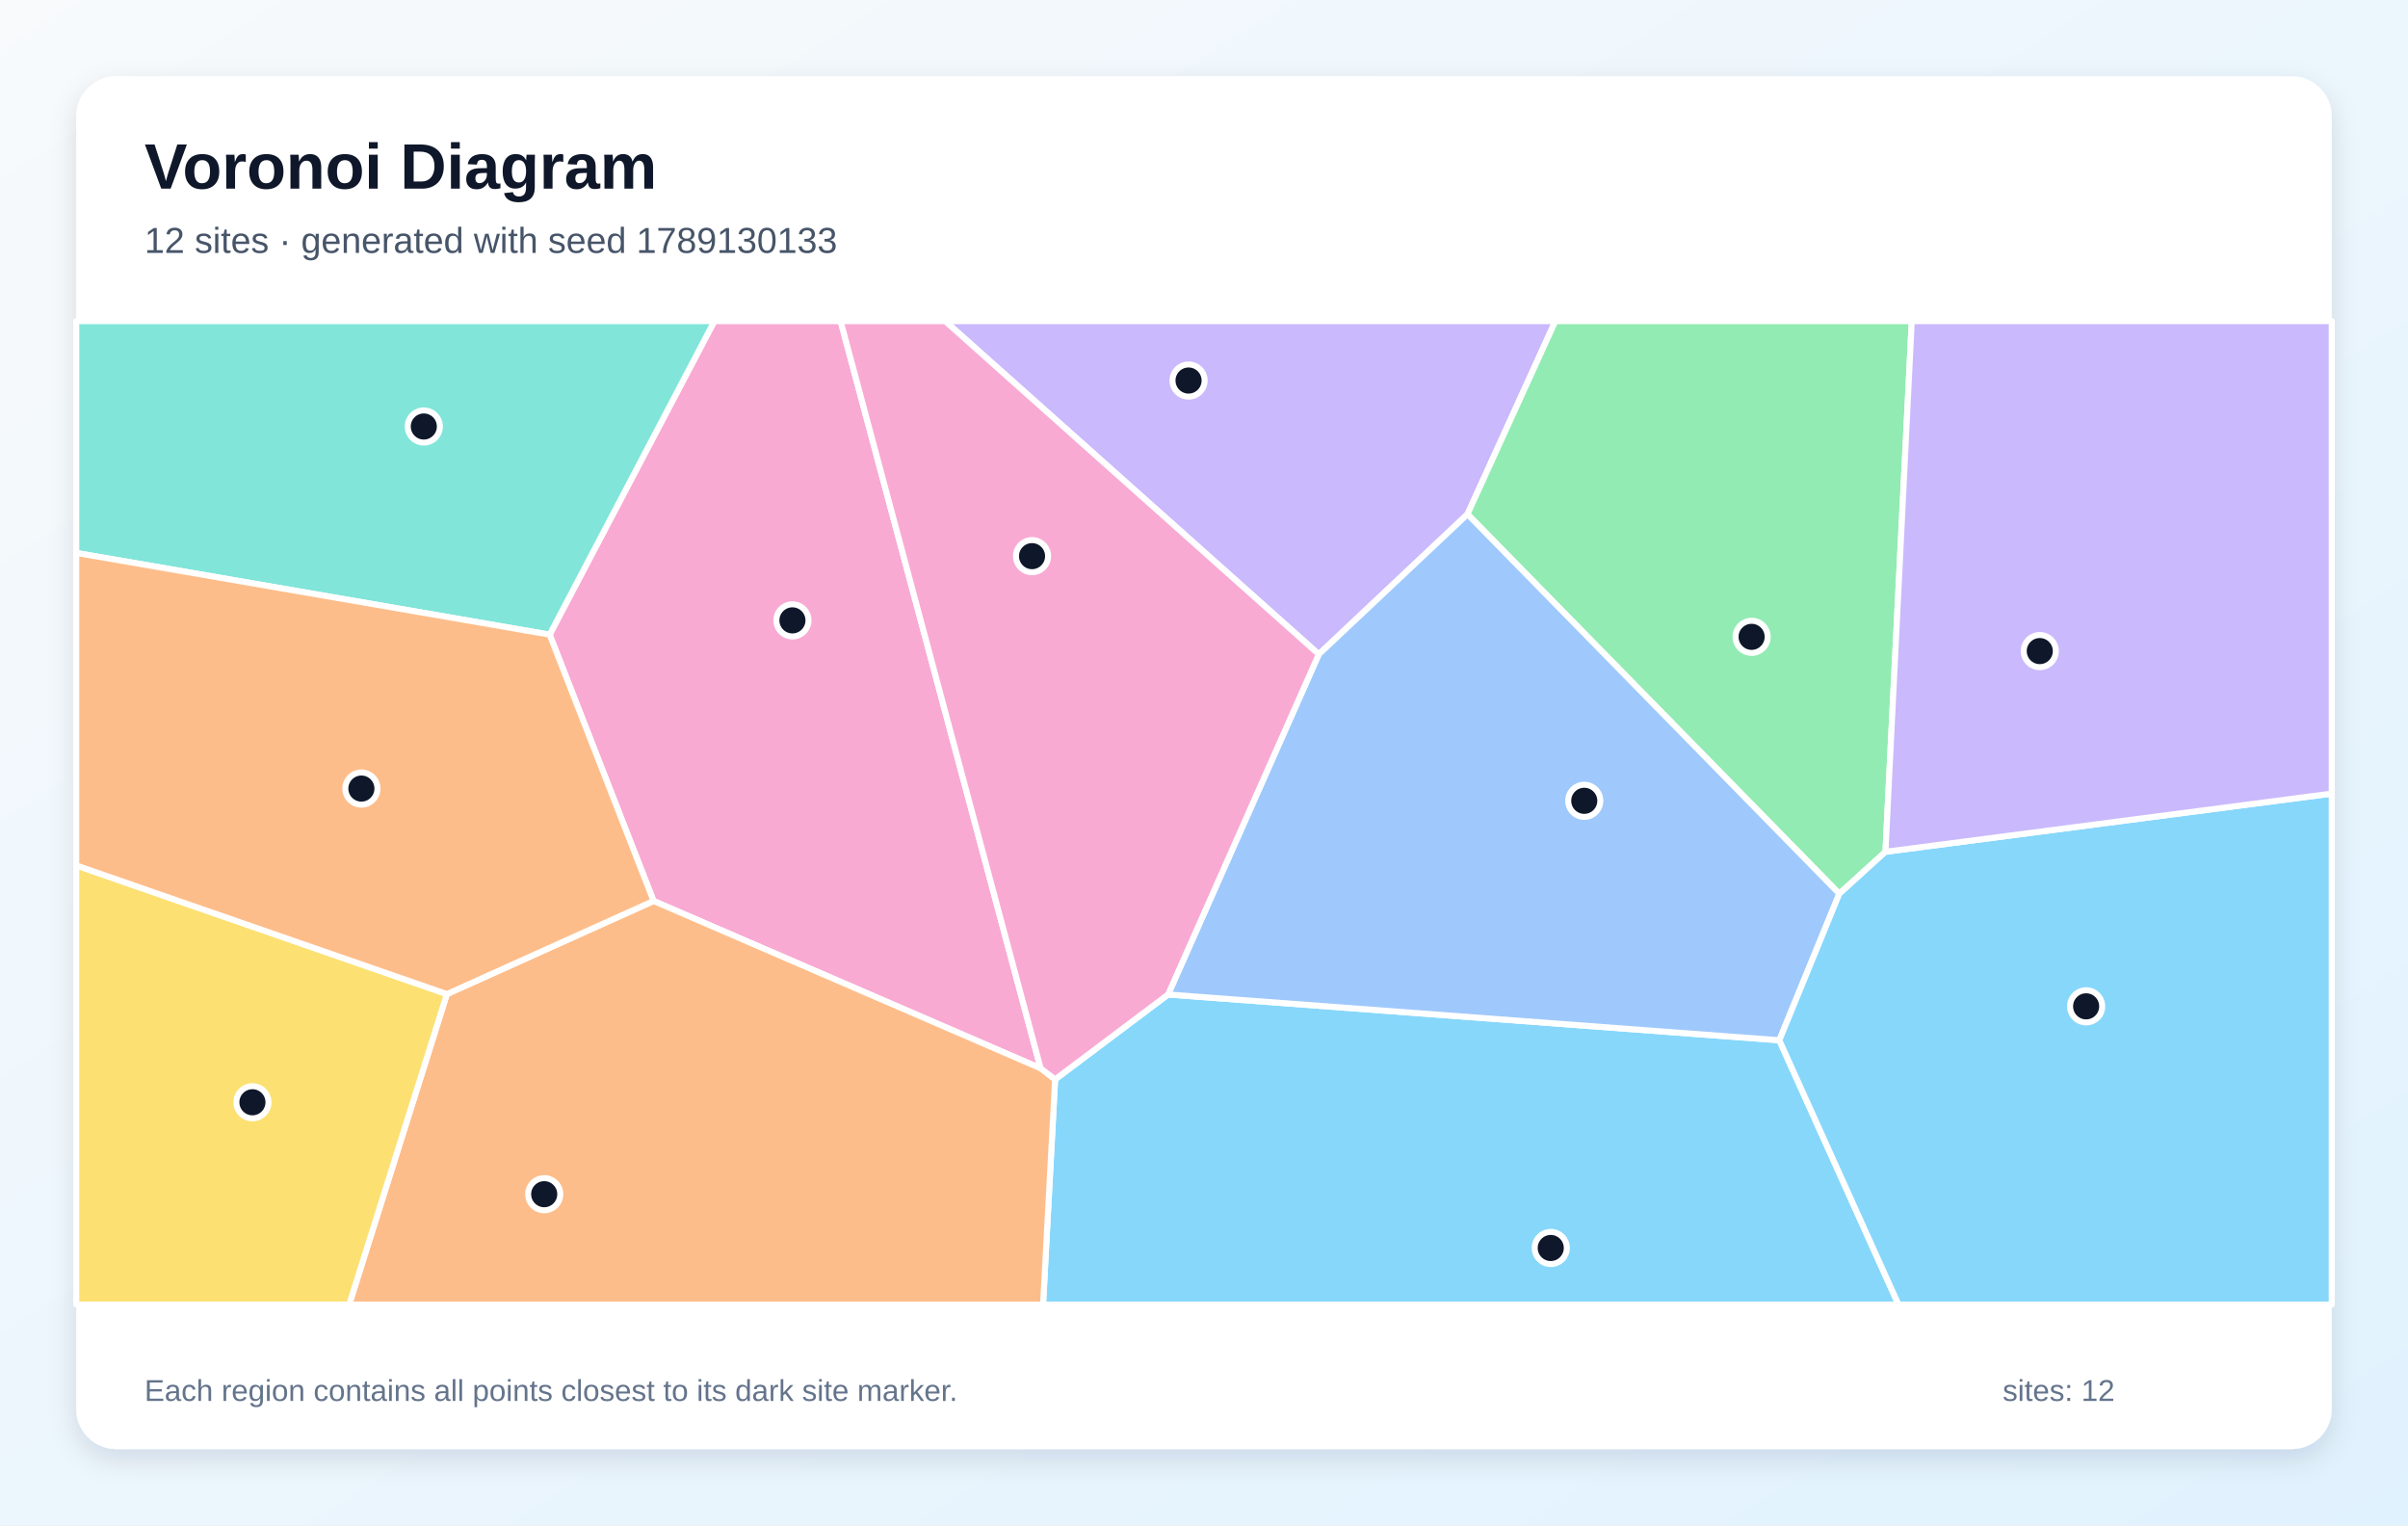
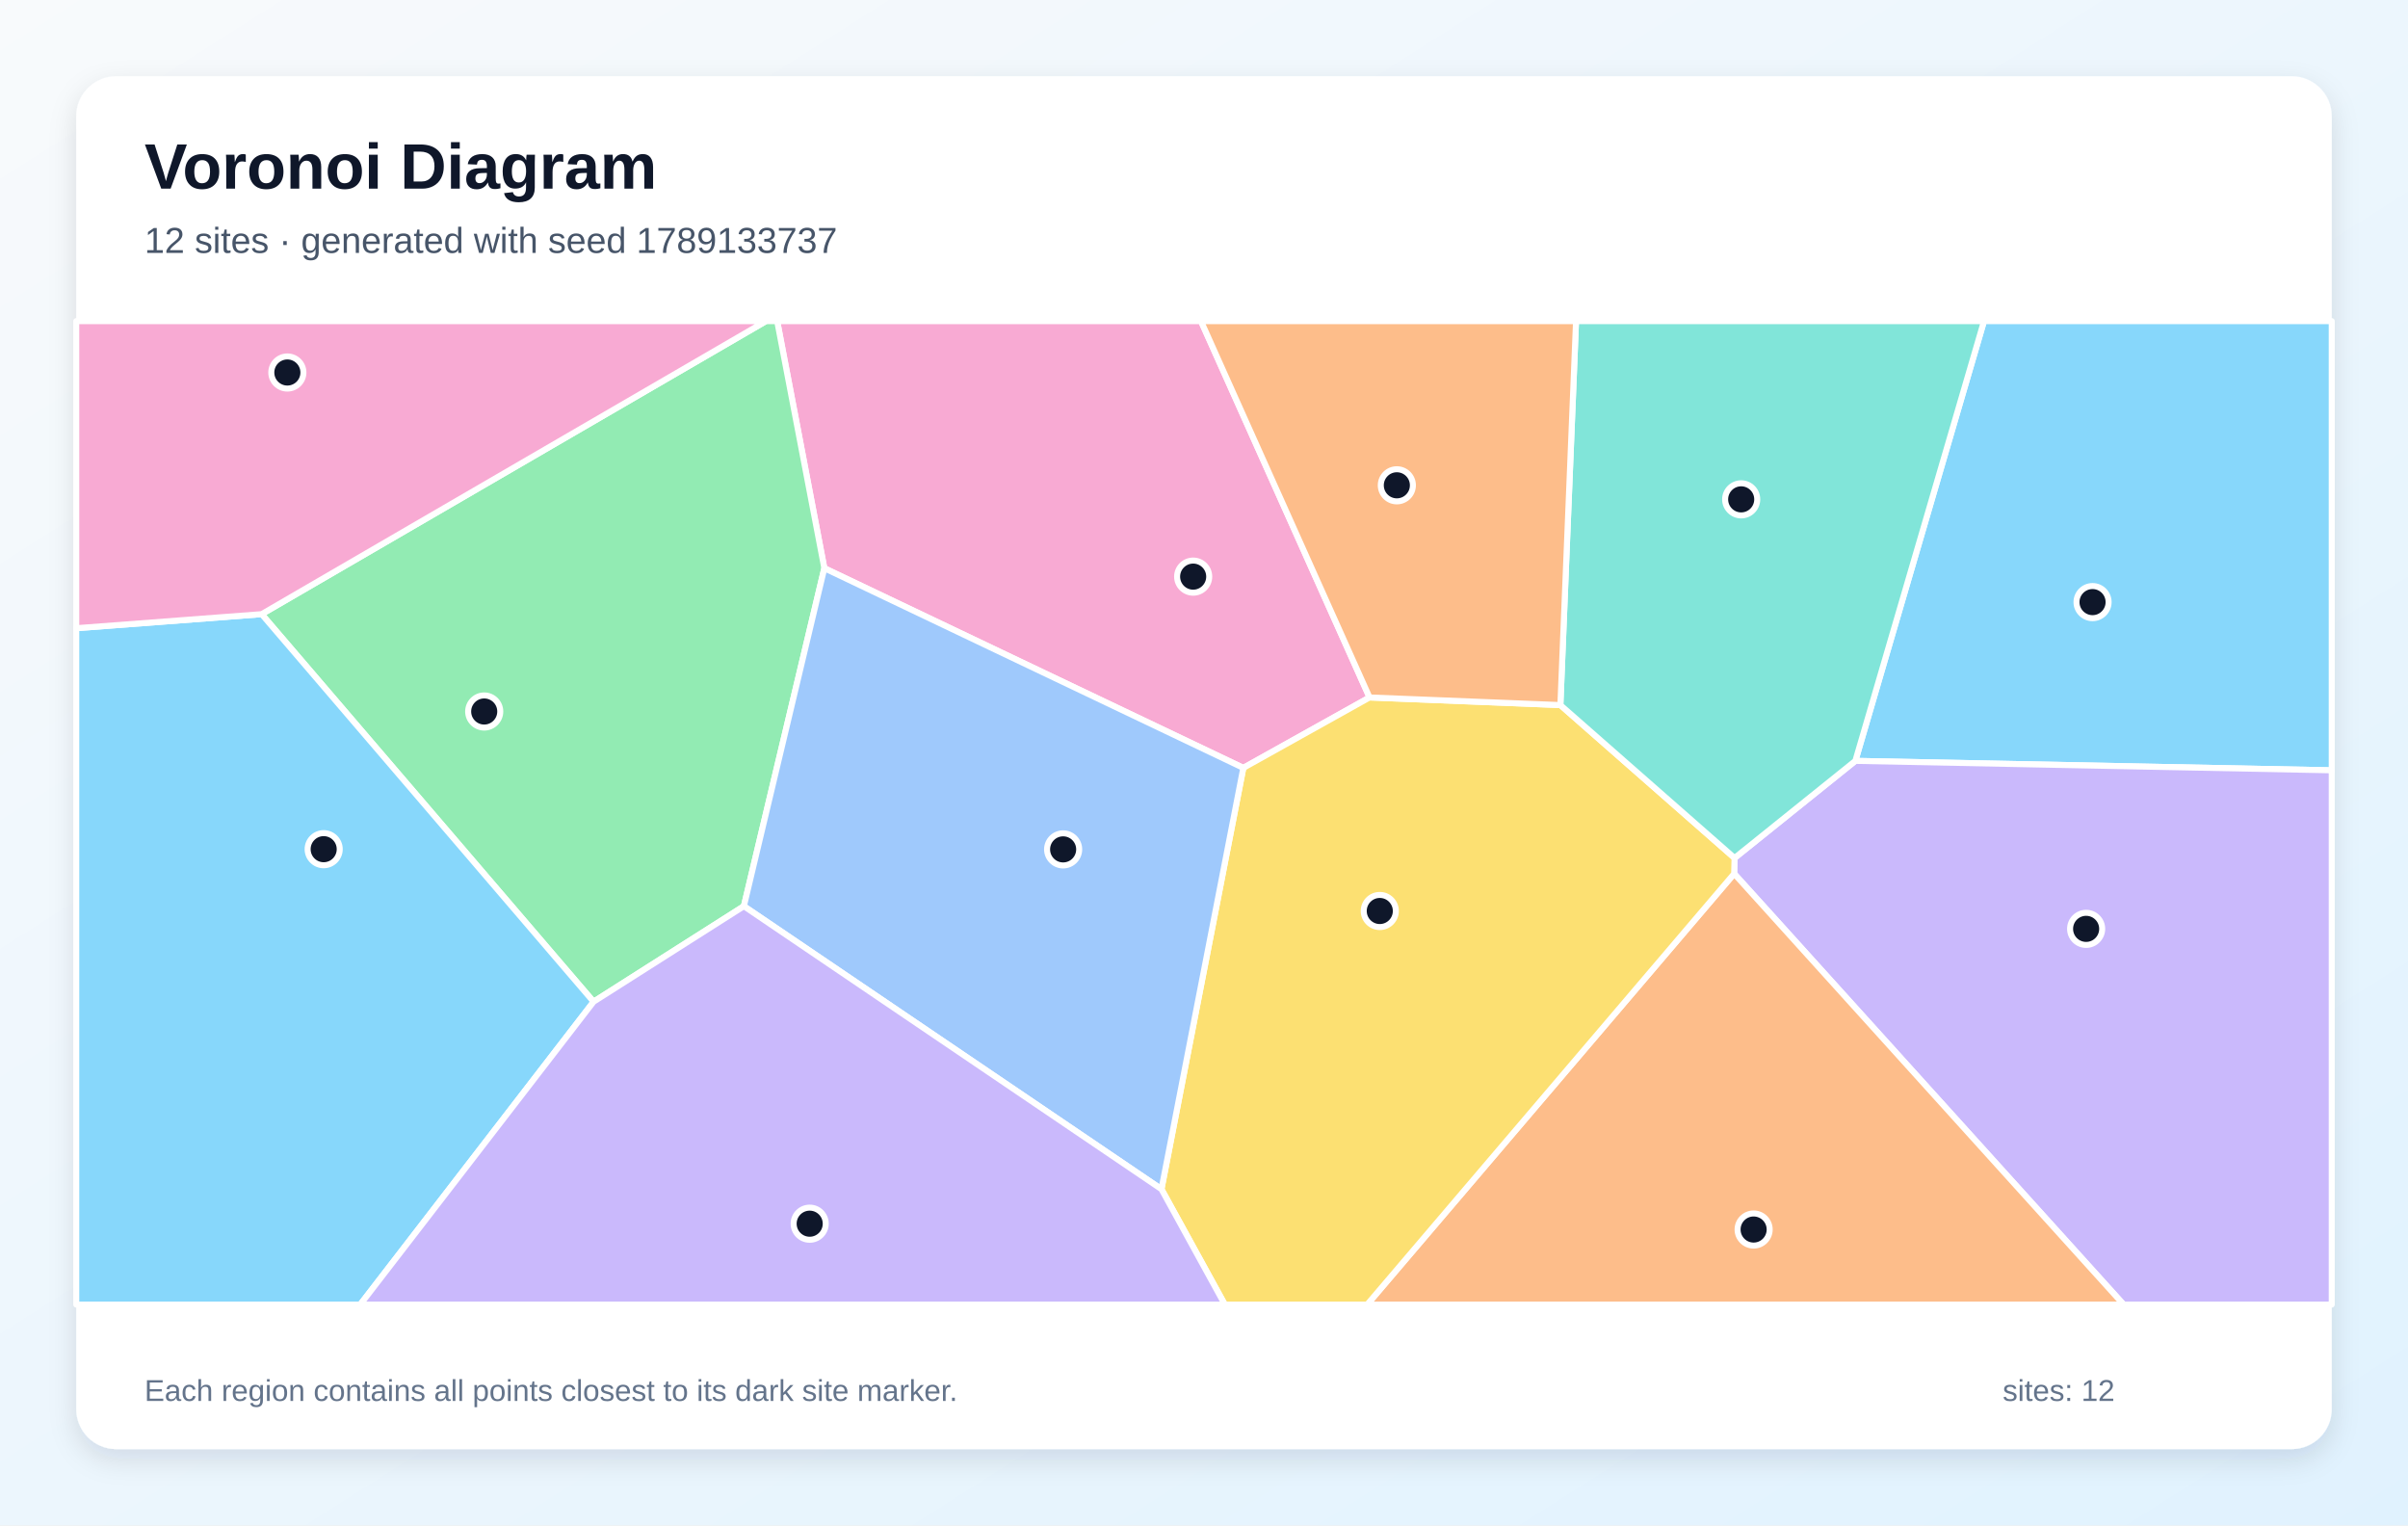
<svg xmlns="http://www.w3.org/2000/svg" width="1200" height="760" viewBox="0 0 1200 760" role="img" aria-labelledby="title description">
  <defs>
    <linearGradient id="background" x1="0" y1="0" x2="1" y2="1">
      <stop stop-color="#F8FAFC" />
      <stop offset="1" stop-color="#E0F2FE" />
    </linearGradient>
    <filter id="shadow" x="-10%" y="-10%" width="120%" height="120%">
      <feDropShadow dx="0" dy="5" stdDeviation="7" flood-color="#0F172A" flood-opacity=".12" />
    </filter>
  </defs>
  <rect width="1200" height="760" fill="url(#background)" />
  <rect x="38" y="38" width="1124" height="684" rx="20" fill="#FFFFFF" filter="url(#shadow)" />
  <g font-family="Arial, sans-serif">
    <text x="72" y="94" font-size="32" font-weight="700" fill="#0F172A">Voronoi Diagram</text>
-     <text x="72" y="126" font-size="18" fill="#475569">12 sites · generated with seed 1789130133</text>
+     <text x="72" y="126" font-size="18" fill="#475569">12 sites · generated with seed 1789133737</text>
  </g>
  <g stroke="#FFFFFF" stroke-width="3" stroke-linejoin="round">
-     <polygon points="525.8,537.8 582.1,495.5 886.7,518.3 946.1,650.0 519.8,650.0" fill="#38BDF8" fill-opacity="0.60" />
-     <polygon points="657.2,326.0 471.0,160.0 775.1,160.0 731.3,256.2" fill="#A78BFA" fill-opacity="0.60" />
-     <polygon points="518.6,532.3 325.7,448.9 273.9,316.2 356.0,160.0 418.9,160.0" fill="#F472B6" fill-opacity="0.60" />
-     <polygon points="222.7,495.3 325.7,448.9 518.6,532.3 525.8,537.8 519.8,650.0 174.0,650.0" fill="#FB923C" fill-opacity="0.60" />
-     <polygon points="38.0,431.2 222.7,495.3 174.0,650.0 38.0,650.0" fill="#FACC15" fill-opacity="0.60" />
-     <polygon points="939.6,424.4 916.6,445.3 731.3,256.2 775.1,160.0 952.7,160.0" fill="#4ADE80" fill-opacity="0.60" />
-     <polygon points="38.0,275.5 38.0,160.0 356.0,160.0 273.9,316.2" fill="#2DD4BF" fill-opacity="0.60" />
-     <polygon points="916.6,445.3 886.7,518.3 582.1,495.5 657.2,326.0 731.3,256.2" fill="#60A5FA" fill-opacity="0.60" />
-     <polygon points="886.7,518.3 916.6,445.3 939.6,424.4 1162.0,395.4 1162.0,650.0 946.1,650.0" fill="#38BDF8" fill-opacity="0.60" />
-     <polygon points="939.6,424.4 952.7,160.0 1162.0,160.0 1162.0,395.4" fill="#A78BFA" fill-opacity="0.60" />
-     <polygon points="518.6,532.3 418.9,160.0 471.0,160.0 657.2,326.0 582.1,495.5 525.8,537.8" fill="#F472B6" fill-opacity="0.60" />
-     <polygon points="222.7,495.3 38.0,431.2 38.0,275.5 273.9,316.2 325.7,448.9" fill="#FB923C" fill-opacity="0.60" />
+     <polygon points="924.6,379.1 988.7,160.0 1162.0,160.0 1162.0,383.8" fill="#38BDF8" fill-opacity="0.60" />
+     <polygon points="864.2,435.3 864.4,427.5 924.6,379.1 1162.0,383.8 1162.0,650.0 1058.3,650.0" fill="#A78BFA" fill-opacity="0.60" />
+     <polygon points="410.8,283.1 387.3,160.0 598.5,160.0 682.5,347.5 619.6,382.6" fill="#F472B6" fill-opacity="0.60" />
+     <polygon points="864.2,435.3 1058.3,650.0 681.3,650.0" fill="#FB923C" fill-opacity="0.60" />
+     <polygon points="578.8,592.5 619.6,382.6 682.5,347.5 777.6,351.3 864.4,427.5 864.2,435.3 681.3,650.0 610.4,650.0" fill="#FACC15" fill-opacity="0.60" />
+     <polygon points="295.8,499.1 130.4,306.0 381.7,160.0 387.3,160.0 410.8,283.1 370.7,451.5" fill="#4ADE80" fill-opacity="0.60" />
+     <polygon points="777.6,351.3 785.4,160.0 988.7,160.0 924.6,379.1 864.4,427.5" fill="#2DD4BF" fill-opacity="0.60" />
+     <polygon points="370.7,451.5 410.8,283.1 619.6,382.6 578.8,592.5" fill="#60A5FA" fill-opacity="0.60" />
+     <polygon points="38.0,313.0 130.4,306.0 295.8,499.1 179.5,650.0 38.0,650.0" fill="#38BDF8" fill-opacity="0.60" />
+     <polygon points="295.8,499.1 370.7,451.5 578.8,592.5 610.4,650.0 179.5,650.0" fill="#A78BFA" fill-opacity="0.60" />
+     <polygon points="130.4,306.0 38.0,313.0 38.0,160.0 381.7,160.0" fill="#F472B6" fill-opacity="0.60" />
+     <polygon points="777.6,351.3 682.5,347.5 598.5,160.0 785.4,160.0" fill="#FB923C" fill-opacity="0.60" />
  </g>
  <g>
-     <circle cx="772.8" cy="621.8" r="8" fill="#0F172A" stroke="#FFFFFF" stroke-width="3" />
-     <circle cx="592.3" cy="189.6" r="8" fill="#0F172A" stroke="#FFFFFF" stroke-width="3" />
-     <circle cx="394.9" cy="309.1" r="8" fill="#0F172A" stroke="#FFFFFF" stroke-width="3" />
-     <circle cx="271.2" cy="595.0" r="8" fill="#0F172A" stroke="#FFFFFF" stroke-width="3" />
-     <circle cx="125.8" cy="549.2" r="8" fill="#0F172A" stroke="#FFFFFF" stroke-width="3" />
-     <circle cx="872.9" cy="317.3" r="8" fill="#0F172A" stroke="#FFFFFF" stroke-width="3" />
-     <circle cx="211.2" cy="212.5" r="8" fill="#0F172A" stroke="#FFFFFF" stroke-width="3" />
-     <circle cx="789.5" cy="399.0" r="8" fill="#0F172A" stroke="#FFFFFF" stroke-width="3" />
-     <circle cx="1039.6" cy="501.4" r="8" fill="#0F172A" stroke="#FFFFFF" stroke-width="3" />
-     <circle cx="1016.5" cy="324.4" r="8" fill="#0F172A" stroke="#FFFFFF" stroke-width="3" />
-     <circle cx="514.3" cy="277.1" r="8" fill="#0F172A" stroke="#FFFFFF" stroke-width="3" />
-     <circle cx="180.1" cy="392.9" r="8" fill="#0F172A" stroke="#FFFFFF" stroke-width="3" />
+     <circle cx="1042.8" cy="300.0" r="8" fill="#0F172A" stroke="#FFFFFF" stroke-width="3" />
+     <circle cx="1039.6" cy="462.8" r="8" fill="#0F172A" stroke="#FFFFFF" stroke-width="3" />
+     <circle cx="594.6" cy="287.3" r="8" fill="#0F172A" stroke="#FFFFFF" stroke-width="3" />
+     <circle cx="873.9" cy="612.6" r="8" fill="#0F172A" stroke="#FFFFFF" stroke-width="3" />
+     <circle cx="687.6" cy="453.9" r="8" fill="#0F172A" stroke="#FFFFFF" stroke-width="3" />
+     <circle cx="241.3" cy="354.5" r="8" fill="#0F172A" stroke="#FFFFFF" stroke-width="3" />
+     <circle cx="867.7" cy="248.8" r="8" fill="#0F172A" stroke="#FFFFFF" stroke-width="3" />
+     <circle cx="529.8" cy="423.2" r="8" fill="#0F172A" stroke="#FFFFFF" stroke-width="3" />
+     <circle cx="161.3" cy="423.1" r="8" fill="#0F172A" stroke="#FFFFFF" stroke-width="3" />
+     <circle cx="403.5" cy="609.7" r="8" fill="#0F172A" stroke="#FFFFFF" stroke-width="3" />
+     <circle cx="143.2" cy="185.6" r="8" fill="#0F172A" stroke="#FFFFFF" stroke-width="3" />
+     <circle cx="696.1" cy="241.8" r="8" fill="#0F172A" stroke="#FFFFFF" stroke-width="3" />
  </g>
  <g font-family="Arial, sans-serif" font-size="15" fill="#64748B">
    <text x="72" y="698">Each region contains all points closest to its dark site marker.</text>
    <text x="998" y="698">sites: 12</text>
  </g>
</svg>
